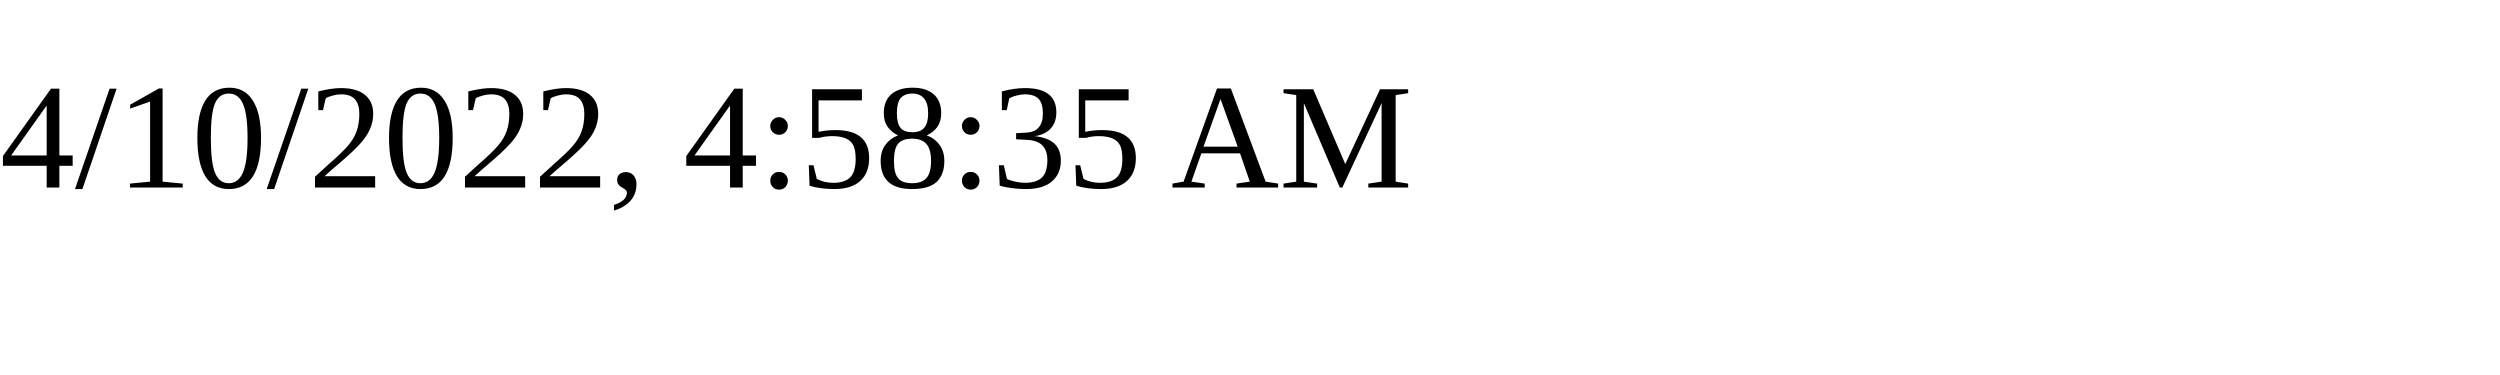
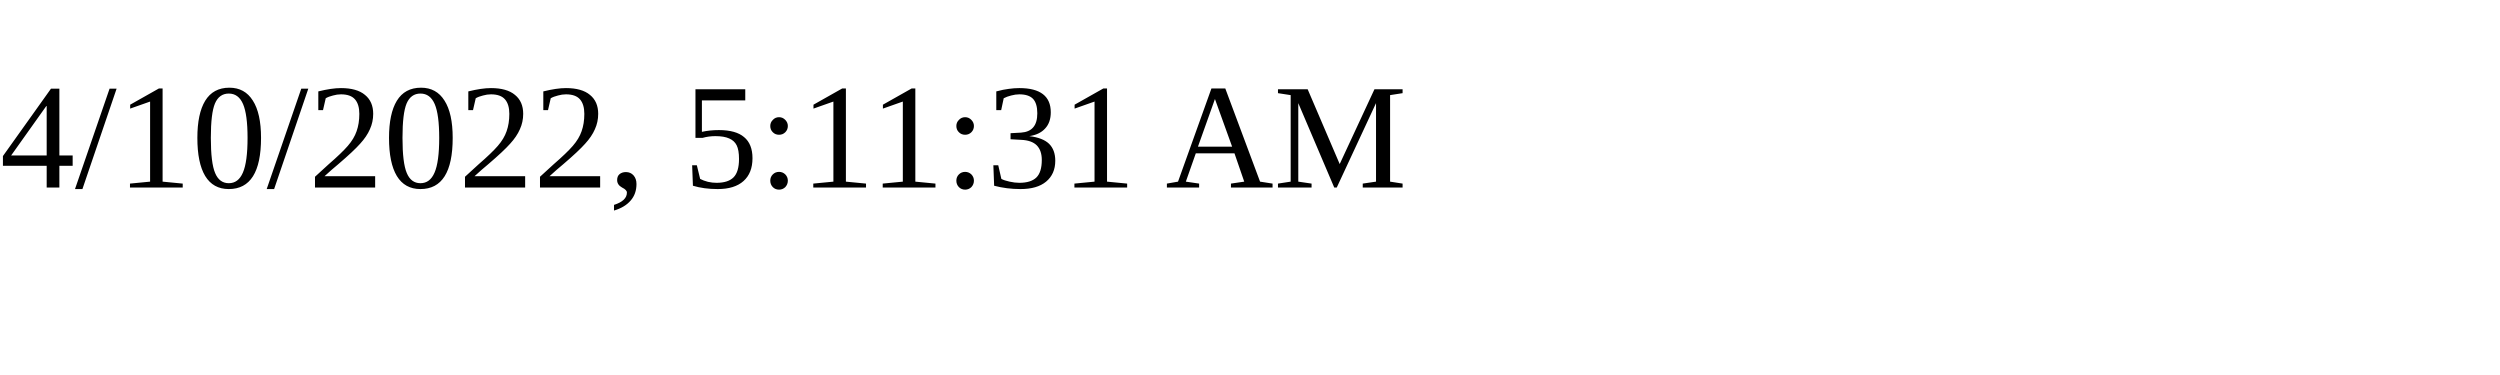
<svg xmlns="http://www.w3.org/2000/svg" height="30" width="200">
-   <text x="0" y="15">4/10/2022, 4:58:35 AM</text>
+   <text x="0" y="15">4/10/2022, 5:11:31 AM</text>
</svg>
